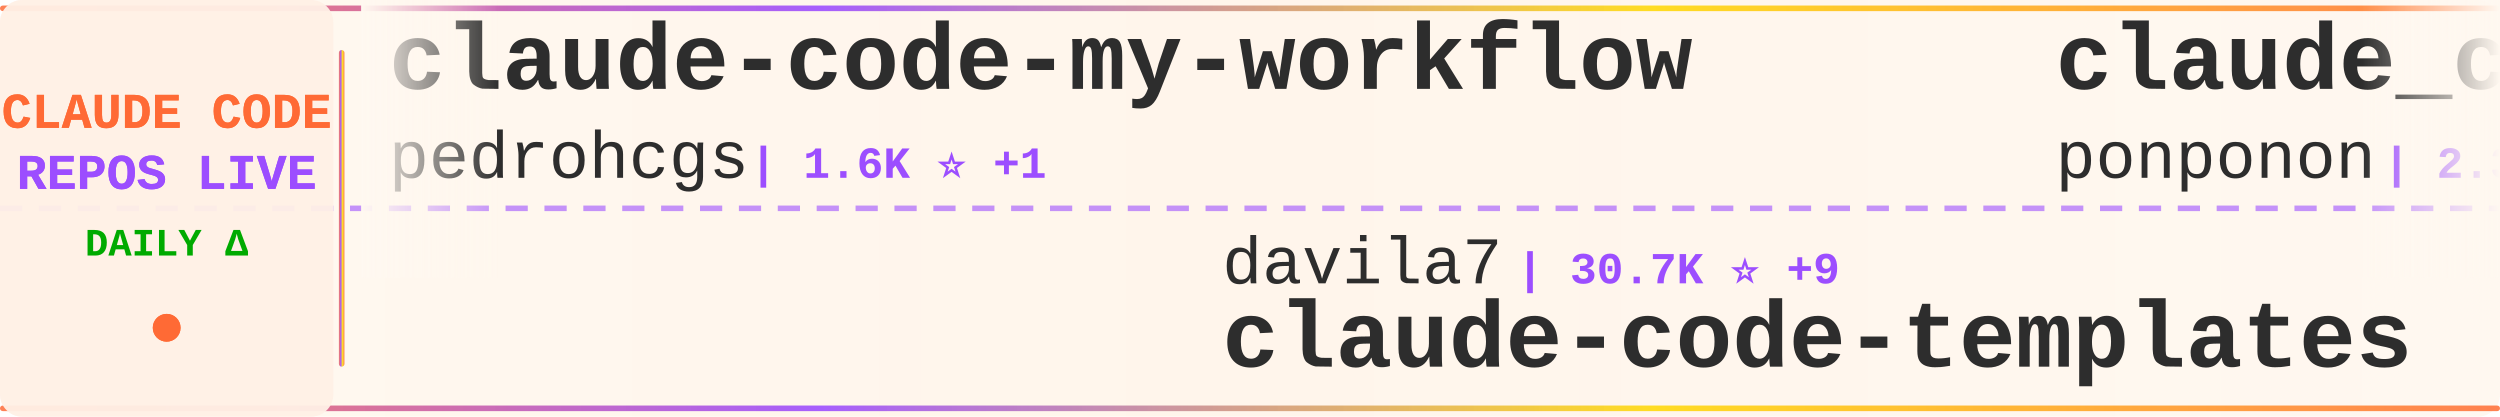
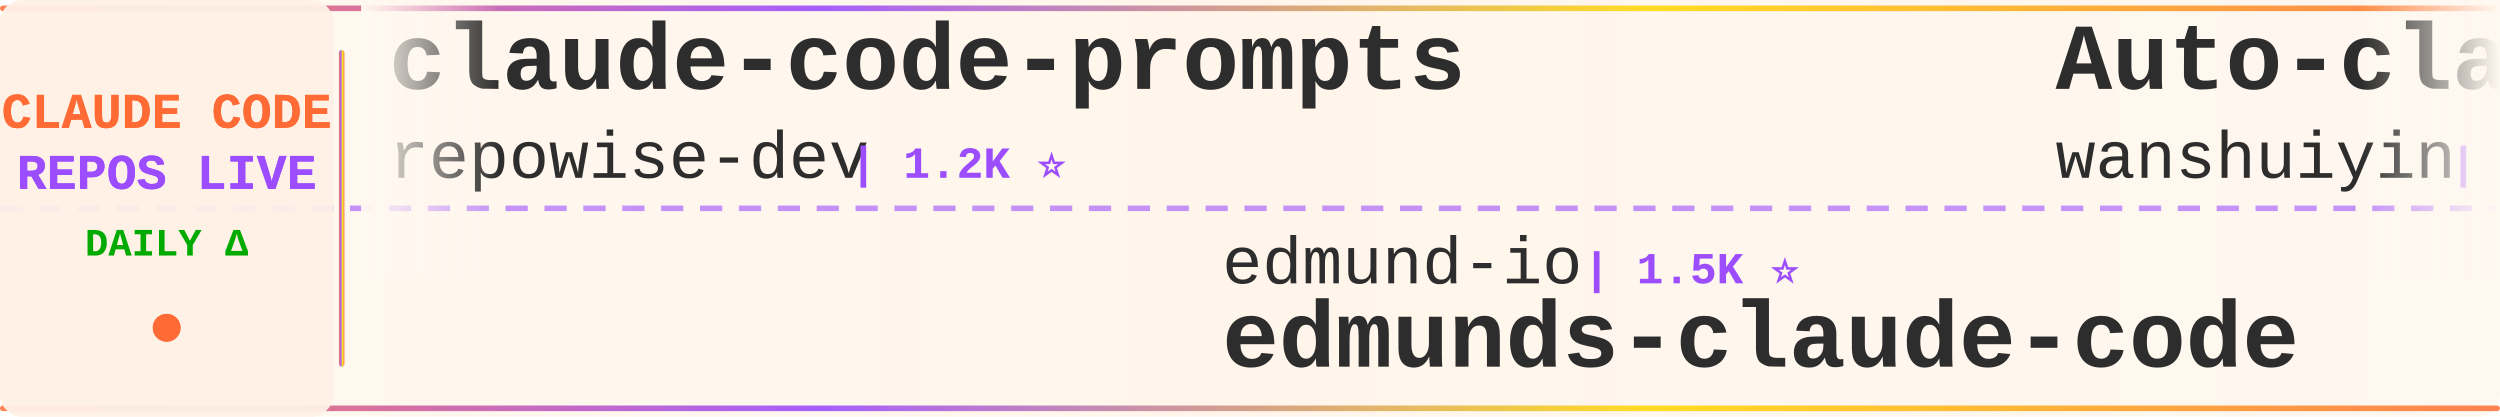
<svg xmlns="http://www.w3.org/2000/svg" width="900" height="150">
  <defs>
    <linearGradient id="tickerBg" x1="0%" y1="0%" x2="100%" y2="0%">
      <stop offset="0%" style="stop-color:#fff8f0;stop-opacity:0.98" />
      <stop offset="50%" style="stop-color:#fff5eb;stop-opacity:1" />
      <stop offset="100%" style="stop-color:#fff8f0;stop-opacity:0.98" />
    </linearGradient>
    <linearGradient id="borderGrad" x1="0%" y1="0%" x2="100%" y2="0%">
      <stop offset="0%" style="stop-color:#FF6B35;stop-opacity:0.85">
        <animate attributeName="stop-opacity" values="0.85;1;0.85" dur="2s" repeatCount="indefinite" />
      </stop>
      <stop offset="33%" style="stop-color:#9C4EFF;stop-opacity:0.9">
        <animate attributeName="stop-opacity" values="0.9;1;0.9" dur="2.2s" repeatCount="indefinite" />
      </stop>
      <stop offset="66%" style="stop-color:#FFD700;stop-opacity:0.85">
        <animate attributeName="stop-opacity" values="0.85;1;0.85" dur="1.8s" repeatCount="indefinite" />
      </stop>
      <stop offset="100%" style="stop-color:#FF6B35;stop-opacity:0.85">
        <animate attributeName="stop-opacity" values="0.85;1;0.85" dur="2s" repeatCount="indefinite" />
      </stop>
    </linearGradient>
    <filter id="textGlow">
      <feGaussianBlur stdDeviation="0.15" result="coloredBlur" />
      <feMerge>
        <feMergeNode in="coloredBlur" />
        <feMergeNode in="SourceGraphic" />
      </feMerge>
    </filter>
    <filter id="metricGlow">
      <feGaussianBlur stdDeviation="0.2" result="coloredBlur" />
      <feMerge>
        <feMergeNode in="coloredBlur" />
        <feMergeNode in="SourceGraphic" />
      </feMerge>
    </filter>
    <linearGradient id="leftFade" x1="0%" y1="0%" x2="100%" y2="0%">
      <stop offset="0%" style="stop-color:#fff8f0;stop-opacity:1" />
      <stop offset="100%" style="stop-color:#fff8f0;stop-opacity:0" />
    </linearGradient>
    <linearGradient id="rightFade" x1="0%" y1="0%" x2="100%" y2="0%">
      <stop offset="0%" style="stop-color:#fff8f0;stop-opacity:0" />
      <stop offset="100%" style="stop-color:#fff8f0;stop-opacity:1" />
    </linearGradient>
  </defs>
  <rect width="900" height="150" fill="url(#tickerBg)" rx="8" />
  <rect x="0" y="2" width="900" height="2" fill="url(#borderGrad)" rx="1" />
  <rect x="0" y="146" width="900" height="2" fill="url(#borderGrad)" rx="1" />
  <line x1="0" y1="75" x2="900" y2="75" stroke="#9C4EFF" stroke-width="2" stroke-dasharray="8 6" opacity="0.6" />
  <rect x="0" y="0" width="120" height="150" fill="#fff0e6" opacity="0.95" rx="8" />
  <text x="60" y="46" font-family="'Courier New', monospace" font-size="18" font-weight="bold" fill="#FF6B35" text-anchor="middle" filter="url(#textGlow)">
    CLAUDE CODE
  </text>
  <text x="60" y="68" font-family="'Courier New', monospace" font-size="18" font-weight="bold" fill="#9C4EFF" text-anchor="middle" filter="url(#textGlow)">
    REPOS LIVE
  </text>
  <text x="60" y="92" font-family="'Courier New', monospace" font-size="14" font-weight="bold" fill="#00aa00" text-anchor="middle">
    DAILY Δ
  </text>
  <circle cx="60" cy="118" r="5" fill="#FF6B35" filter="url(#metricGlow)">
    <animate attributeName="r" values="4;6;4" dur="1.5s" repeatCount="indefinite" />
    <animate attributeName="opacity" values="0.6;1;0.6" dur="1.5s" repeatCount="indefinite" />
  </circle>
  <rect x="122" y="18" width="2" height="114" fill="url(#borderGrad)" rx="1" />
  <clipPath id="tickerClip">
    <rect x="130" y="0" width="770" height="150" />
  </clipPath>
  <g clip-path="url(#tickerClip)">
    <g id="tickerItems">
      <animateTransform attributeName="transform" attributeType="XML" type="translate" from="0 0" to="-3000 0" dur="54s" repeatCount="indefinite" />
      <g transform="translate(0, 0)">
-         <text x="140" y="32" font-family="'Courier New', monospace" font-size="34" font-weight="bold" fill="#2d2d2d">claude-code-my-workflow</text>
-         <text x="140" y="64" font-family="'Courier New', monospace" font-size="24" font-weight="normal" fill="#2d2d2d" opacity="1.0">pedrohcgs</text>
-         <text x="270" y="64" font-family="'Courier New', monospace" font-size="16" font-weight="bold" fill="#9C4EFF"> | 1.6K ⭐ +1</text>
+         <text x="140" y="32" font-family="'Courier New', monospace" font-size="34" font-weight="bold" fill="#2d2d2d">claude-code-prompts</text>
+         <text x="140" y="64" font-family="'Courier New', monospace" font-size="24" font-weight="normal" fill="#2d2d2d" opacity="1.0">repowise-dev</text>
+         <text x="306" y="64" font-family="'Courier New', monospace" font-size="16" font-weight="bold" fill="#9C4EFF"> | 1.2K ⭐</text>
      </g>
      <g transform="translate(300, 0)">
-         <text x="140" y="102" font-family="'Courier New', monospace" font-size="24" font-weight="normal" fill="#2d2d2d" opacity="1.0">davila7</text>
-         <text x="246" y="102" font-family="'Courier New', monospace" font-size="16" font-weight="bold" fill="#9C4EFF"> | 30.7K ⭐ +9</text>
-         <text x="140" y="132" font-family="'Courier New', monospace" font-size="34" font-weight="bold" fill="#2d2d2d">claude-code-templates</text>
+         <text x="140" y="102" font-family="'Courier New', monospace" font-size="24" font-weight="normal" fill="#2d2d2d" opacity="1.0">edmund-io</text>
+         <text x="270" y="102" font-family="'Courier New', monospace" font-size="16" font-weight="bold" fill="#9C4EFF"> | 1.5K ⭐</text>
+         <text x="140" y="132" font-family="'Courier New', monospace" font-size="34" font-weight="bold" fill="#2d2d2d">edmunds-claude-code</text>
      </g>
      <g transform="translate(600, 0)">
-         <text x="140" y="32" font-family="'Courier New', monospace" font-size="34" font-weight="bold" fill="#2d2d2d">claude_code_src</text>
-         <text x="140" y="64" font-family="'Courier New', monospace" font-size="24" font-weight="normal" fill="#2d2d2d" opacity="1.0">ponponon</text>
-         <text x="258" y="64" font-family="'Courier New', monospace" font-size="16" font-weight="bold" fill="#9C4EFF"> | 2.3K ⭐</text>
+         <text x="140" y="32" font-family="'Courier New', monospace" font-size="34" font-weight="bold" fill="#2d2d2d">Auto-claude-code-researc...</text>
+         <text x="140" y="64" font-family="'Courier New', monospace" font-size="24" font-weight="normal" fill="#2d2d2d" opacity="1.0">wanshuiyin</text>
+         <text x="282" y="64" font-family="'Courier New', monospace" font-size="16" font-weight="bold" fill="#9C4EFF"> | 16.1K ⭐ +1</text>
      </g>
      <g transform="translate(900, 0)">
-         <text x="140" y="102" font-family="'Courier New', monospace" font-size="24" font-weight="normal" fill="#2d2d2d" opacity="1.0">lintsinghua</text>
-         <text x="294" y="102" font-family="'Courier New', monospace" font-size="16" font-weight="bold" fill="#9C4EFF"> | 4.2K ⭐</text>
-         <text x="140" y="132" font-family="'Courier New', monospace" font-size="34" font-weight="bold" fill="#2d2d2d">claude-code-book</text>
+         <text x="140" y="102" font-family="'Courier New', monospace" font-size="24" font-weight="normal" fill="#2d2d2d" opacity="1.0">LING71671</text>
+         <text x="270" y="102" font-family="'Courier New', monospace" font-size="16" font-weight="bold" fill="#9C4EFF"> | 949 ⭐</text>
+         <text x="140" y="132" font-family="'Courier New', monospace" font-size="34" font-weight="bold" fill="#2d2d2d">Open-ClaudeCode</text>
      </g>
      <g transform="translate(1200, 0)">
+         <text x="140" y="32" font-family="'Courier New', monospace" font-size="34" font-weight="bold" fill="#2d2d2d">Claude-Code-Source-Study</text>
+         <text x="140" y="64" font-family="'Courier New', monospace" font-size="24" font-weight="normal" fill="#2d2d2d" opacity="1.0">luyao618</text>
+         <text x="258" y="64" font-family="'Courier New', monospace" font-size="16" font-weight="bold" fill="#9C4EFF"> | 1.7K ⭐</text>
+       </g>
+       <g transform="translate(1500, 0)">
+         <text x="140" y="102" font-family="'Courier New', monospace" font-size="24" font-weight="normal" fill="#2d2d2d" opacity="1.0">diet103</text>
+         <text x="246" y="102" font-family="'Courier New', monospace" font-size="16" font-weight="bold" fill="#9C4EFF"> | 10.0K ⭐ +1</text>
+         <text x="140" y="132" font-family="'Courier New', monospace" font-size="34" font-weight="bold" fill="#2d2d2d">claude-code-infrastructu...</text>
+       </g>
+       <g transform="translate(1800, 0)">
        <text x="140" y="32" font-family="'Courier New', monospace" font-size="34" font-weight="bold" fill="#2d2d2d">claude-code-guide</text>
        <text x="140" y="64" font-family="'Courier New', monospace" font-size="24" font-weight="normal" fill="#2d2d2d" opacity="1.0">zebbern</text>
        <text x="246" y="64" font-family="'Courier New', monospace" font-size="16" font-weight="bold" fill="#9C4EFF"> | 4.6K ⭐</text>
      </g>
-       <g transform="translate(1500, 0)">
-         <text x="140" y="102" font-family="'Courier New', monospace" font-size="24" font-weight="normal" fill="#2d2d2d" opacity="1.0">asgeirtj</text>
-         <text x="258" y="102" font-family="'Courier New', monospace" font-size="16" font-weight="bold" fill="#9C4EFF"> | 65.3K ⭐ +125</text>
-         <text x="140" y="132" font-family="'Courier New', monospace" font-size="34" font-weight="bold" fill="#2d2d2d">system_prompts_leaks</text>
-       </g>
-       <g transform="translate(1800, 0)">
-         <text x="140" y="32" font-family="'Courier New', monospace" font-size="34" font-weight="bold" fill="#2d2d2d">ECC</text>
-         <text x="140" y="64" font-family="'Courier New', monospace" font-size="24" font-weight="normal" fill="#2d2d2d" opacity="1.0">affaan-m</text>
-         <text x="258" y="64" font-family="'Courier New', monospace" font-size="16" font-weight="bold" fill="#9C4EFF"> | 256.9K ⭐ +65</text>
-       </g>
      <g transform="translate(2100, 0)">
-         <text x="140" y="102" font-family="'Courier New', monospace" font-size="24" font-weight="normal" fill="#2d2d2d" opacity="1.0">hangsman</text>
-         <text x="258" y="102" font-family="'Courier New', monospace" font-size="16" font-weight="bold" fill="#9C4EFF"> | 794 ⭐</text>
-         <text x="140" y="132" font-family="'Courier New', monospace" font-size="34" font-weight="bold" fill="#2d2d2d">claude-code-source</text>
+         <text x="140" y="102" font-family="'Courier New', monospace" font-size="24" font-weight="normal" fill="#2d2d2d" opacity="1.0">OrcaWhisper</text>
+         <text x="294" y="102" font-family="'Courier New', monospace" font-size="16" font-weight="bold" fill="#9C4EFF"> | 96 ⭐</text>
+         <text x="140" y="132" font-family="'Courier New', monospace" font-size="34" font-weight="bold" fill="#2d2d2d">Claude-Code</text>
      </g>
      <g transform="translate(2400, 0)">
-         <text x="140" y="32" font-family="'Courier New', monospace" font-size="34" font-weight="bold" fill="#2d2d2d">claude-code-settings</text>
-         <text x="140" y="64" font-family="'Courier New', monospace" font-size="24" font-weight="normal" fill="#2d2d2d" opacity="1.0">feiskyer</text>
-         <text x="258" y="64" font-family="'Courier New', monospace" font-size="16" font-weight="bold" fill="#9C4EFF"> | 1.6K ⭐</text>
+         <text x="140" y="32" font-family="'Courier New', monospace" font-size="34" font-weight="bold" fill="#2d2d2d">claude-coder</text>
+         <text x="140" y="64" font-family="'Courier New', monospace" font-size="24" font-weight="normal" fill="#2d2d2d" opacity="1.0">kodu-ai</text>
+         <text x="246" y="64" font-family="'Courier New', monospace" font-size="16" font-weight="bold" fill="#9C4EFF"> | 5.2K ⭐</text>
      </g>
      <g transform="translate(2700, 0)">
-         <text x="140" y="102" font-family="'Courier New', monospace" font-size="24" font-weight="normal" fill="#2d2d2d" opacity="1.0">sugyan</text>
-         <text x="234" y="102" font-family="'Courier New', monospace" font-size="16" font-weight="bold" fill="#9C4EFF"> | 1.1K ⭐</text>
-         <text x="140" y="132" font-family="'Courier New', monospace" font-size="34" font-weight="bold" fill="#2d2d2d">claude-code-webui</text>
+         <text x="140" y="102" font-family="'Courier New', monospace" font-size="24" font-weight="normal" fill="#2d2d2d" opacity="1.0">guanshan</text>
+         <text x="258" y="102" font-family="'Courier New', monospace" font-size="16" font-weight="bold" fill="#9C4EFF"> | 61 ⭐</text>
+         <text x="140" y="132" font-family="'Courier New', monospace" font-size="34" font-weight="bold" fill="#2d2d2d">ClaudeCode</text>
      </g>
      <g transform="translate(3000, 0)">
-         <text x="140" y="32" font-family="'Courier New', monospace" font-size="34" font-weight="bold" fill="#2d2d2d">claude-code-my-workflow</text>
-         <text x="140" y="64" font-family="'Courier New', monospace" font-size="24" font-weight="normal" fill="#2d2d2d" opacity="1.0">pedrohcgs</text>
-         <text x="270" y="64" font-family="'Courier New', monospace" font-size="16" font-weight="bold" fill="#9C4EFF"> | 1.6K ⭐ +1</text>
+         <text x="140" y="32" font-family="'Courier New', monospace" font-size="34" font-weight="bold" fill="#2d2d2d">claude-code-prompts</text>
+         <text x="140" y="64" font-family="'Courier New', monospace" font-size="24" font-weight="normal" fill="#2d2d2d" opacity="1.0">repowise-dev</text>
+         <text x="306" y="64" font-family="'Courier New', monospace" font-size="16" font-weight="bold" fill="#9C4EFF"> | 1.2K ⭐</text>
      </g>
      <g transform="translate(3300, 0)">
-         <text x="140" y="102" font-family="'Courier New', monospace" font-size="24" font-weight="normal" fill="#2d2d2d" opacity="1.0">davila7</text>
-         <text x="246" y="102" font-family="'Courier New', monospace" font-size="16" font-weight="bold" fill="#9C4EFF"> | 30.7K ⭐ +9</text>
-         <text x="140" y="132" font-family="'Courier New', monospace" font-size="34" font-weight="bold" fill="#2d2d2d">claude-code-templates</text>
+         <text x="140" y="102" font-family="'Courier New', monospace" font-size="24" font-weight="normal" fill="#2d2d2d" opacity="1.0">edmund-io</text>
+         <text x="270" y="102" font-family="'Courier New', monospace" font-size="16" font-weight="bold" fill="#9C4EFF"> | 1.5K ⭐</text>
+         <text x="140" y="132" font-family="'Courier New', monospace" font-size="34" font-weight="bold" fill="#2d2d2d">edmunds-claude-code</text>
      </g>
      <g transform="translate(3600, 0)">
-         <text x="140" y="32" font-family="'Courier New', monospace" font-size="34" font-weight="bold" fill="#2d2d2d">claude_code_src</text>
-         <text x="140" y="64" font-family="'Courier New', monospace" font-size="24" font-weight="normal" fill="#2d2d2d" opacity="1.0">ponponon</text>
-         <text x="258" y="64" font-family="'Courier New', monospace" font-size="16" font-weight="bold" fill="#9C4EFF"> | 2.3K ⭐</text>
+         <text x="140" y="32" font-family="'Courier New', monospace" font-size="34" font-weight="bold" fill="#2d2d2d">Auto-claude-code-researc...</text>
+         <text x="140" y="64" font-family="'Courier New', monospace" font-size="24" font-weight="normal" fill="#2d2d2d" opacity="1.0">wanshuiyin</text>
+         <text x="282" y="64" font-family="'Courier New', monospace" font-size="16" font-weight="bold" fill="#9C4EFF"> | 16.1K ⭐ +1</text>
      </g>
      <g transform="translate(3900, 0)">
-         <text x="140" y="102" font-family="'Courier New', monospace" font-size="24" font-weight="normal" fill="#2d2d2d" opacity="1.0">lintsinghua</text>
-         <text x="294" y="102" font-family="'Courier New', monospace" font-size="16" font-weight="bold" fill="#9C4EFF"> | 4.2K ⭐</text>
-         <text x="140" y="132" font-family="'Courier New', monospace" font-size="34" font-weight="bold" fill="#2d2d2d">claude-code-book</text>
+         <text x="140" y="102" font-family="'Courier New', monospace" font-size="24" font-weight="normal" fill="#2d2d2d" opacity="1.0">LING71671</text>
+         <text x="270" y="102" font-family="'Courier New', monospace" font-size="16" font-weight="bold" fill="#9C4EFF"> | 949 ⭐</text>
+         <text x="140" y="132" font-family="'Courier New', monospace" font-size="34" font-weight="bold" fill="#2d2d2d">Open-ClaudeCode</text>
      </g>
    </g>
  </g>
  <rect x="130" y="0" width="50" height="100" fill="url(#leftFade)" />
  <rect x="850" y="0" width="50" height="100" fill="url(#rightFade)" />
</svg>
